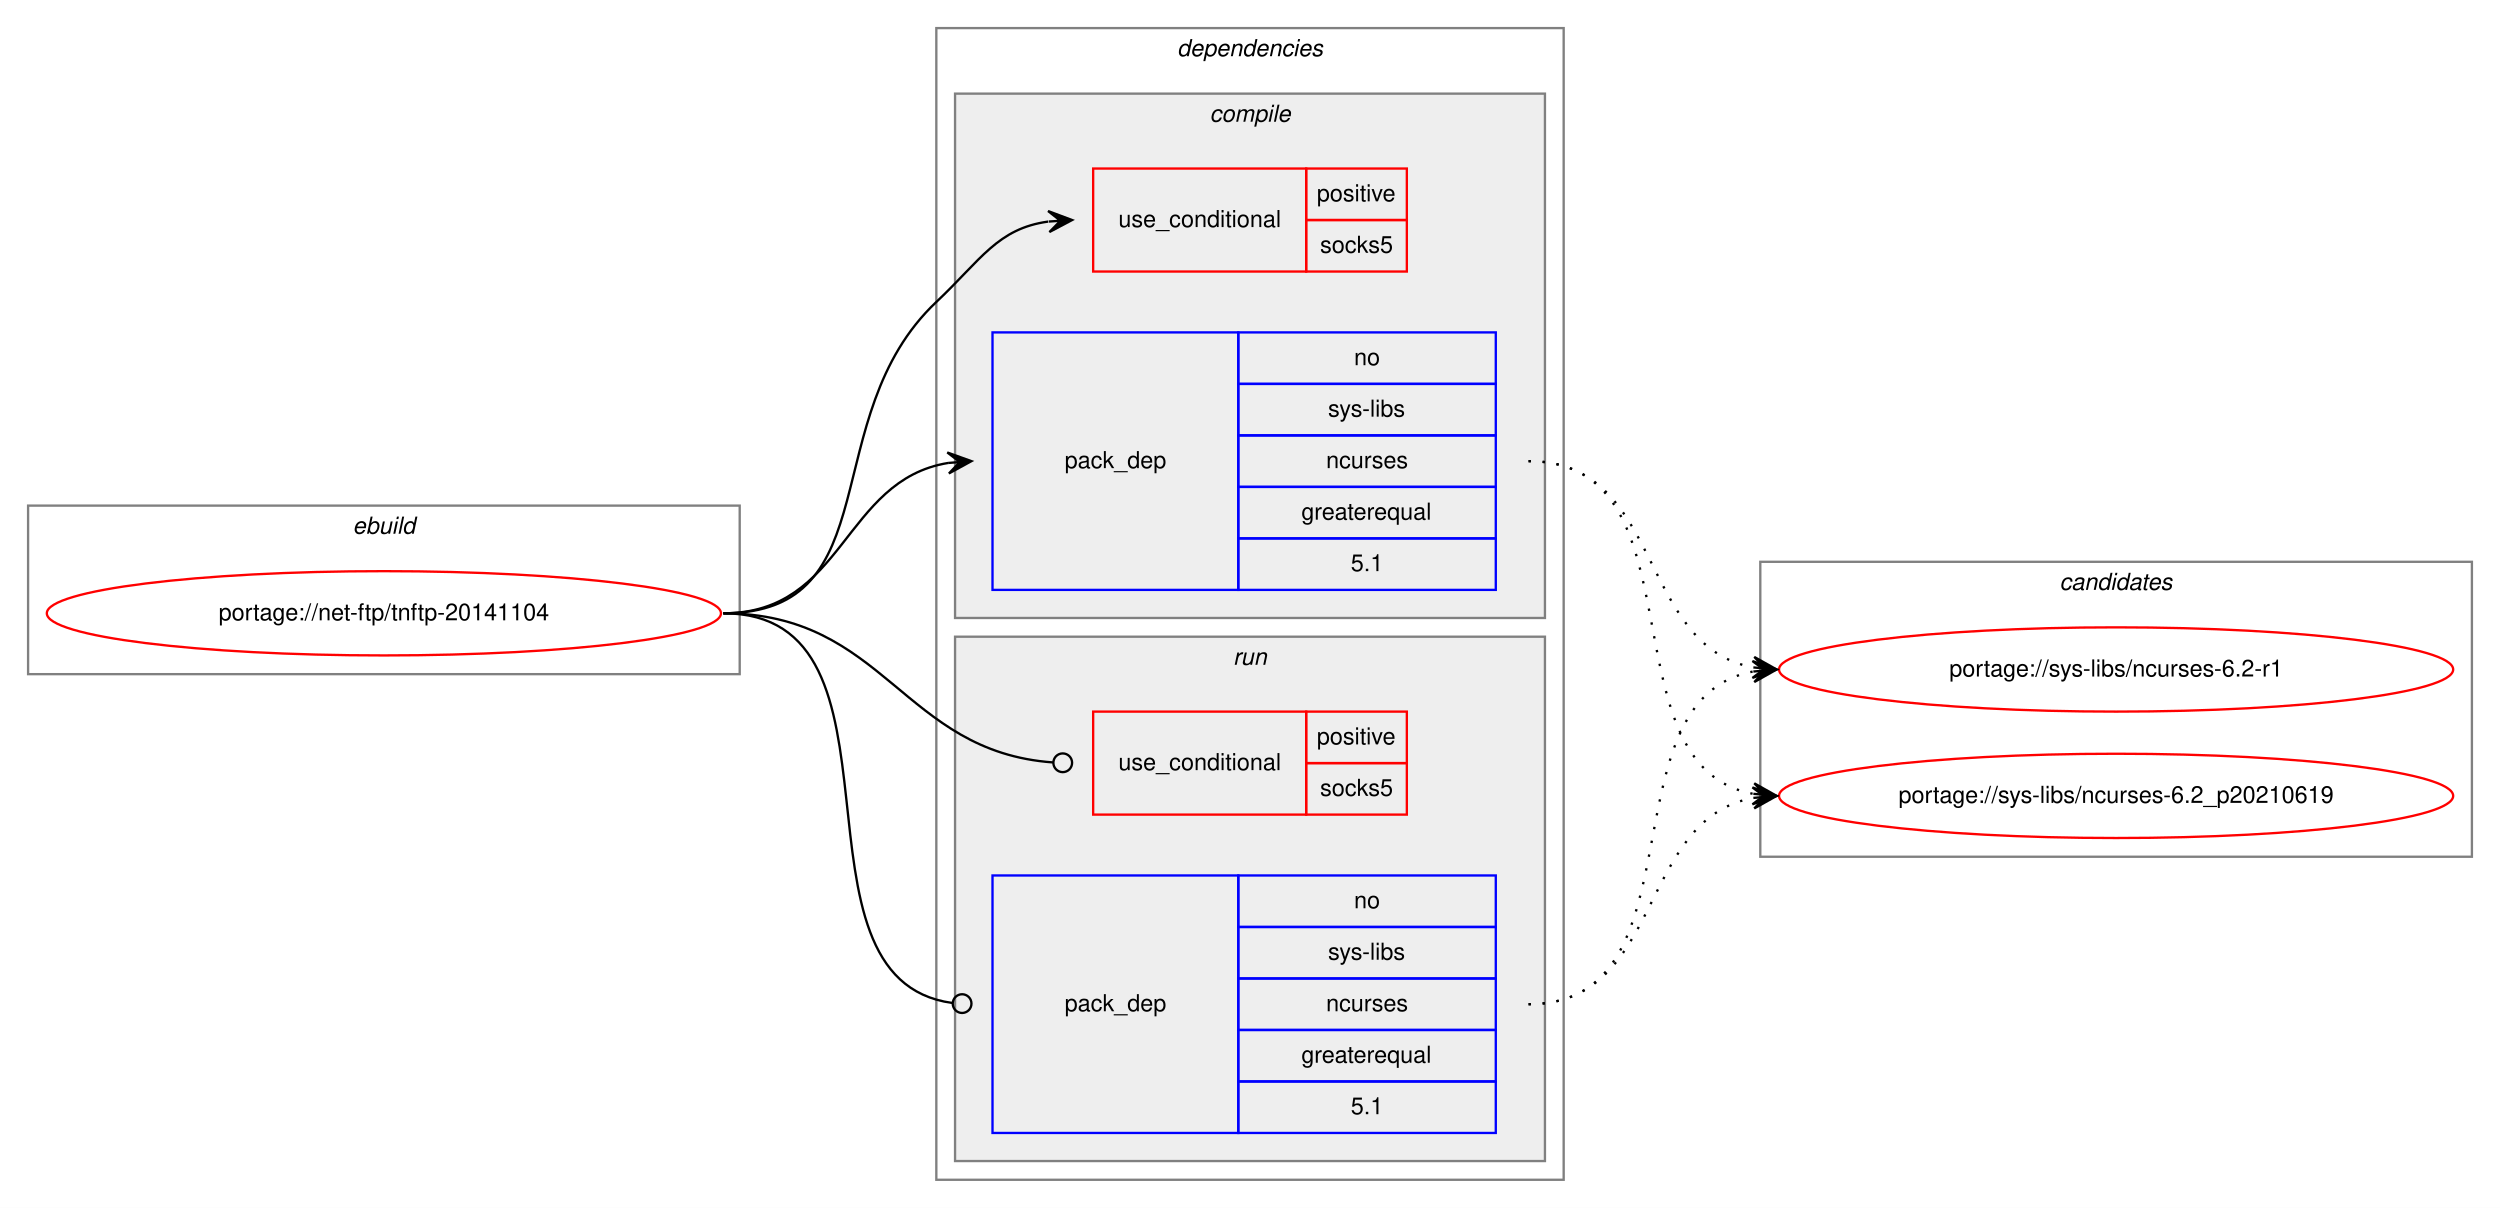
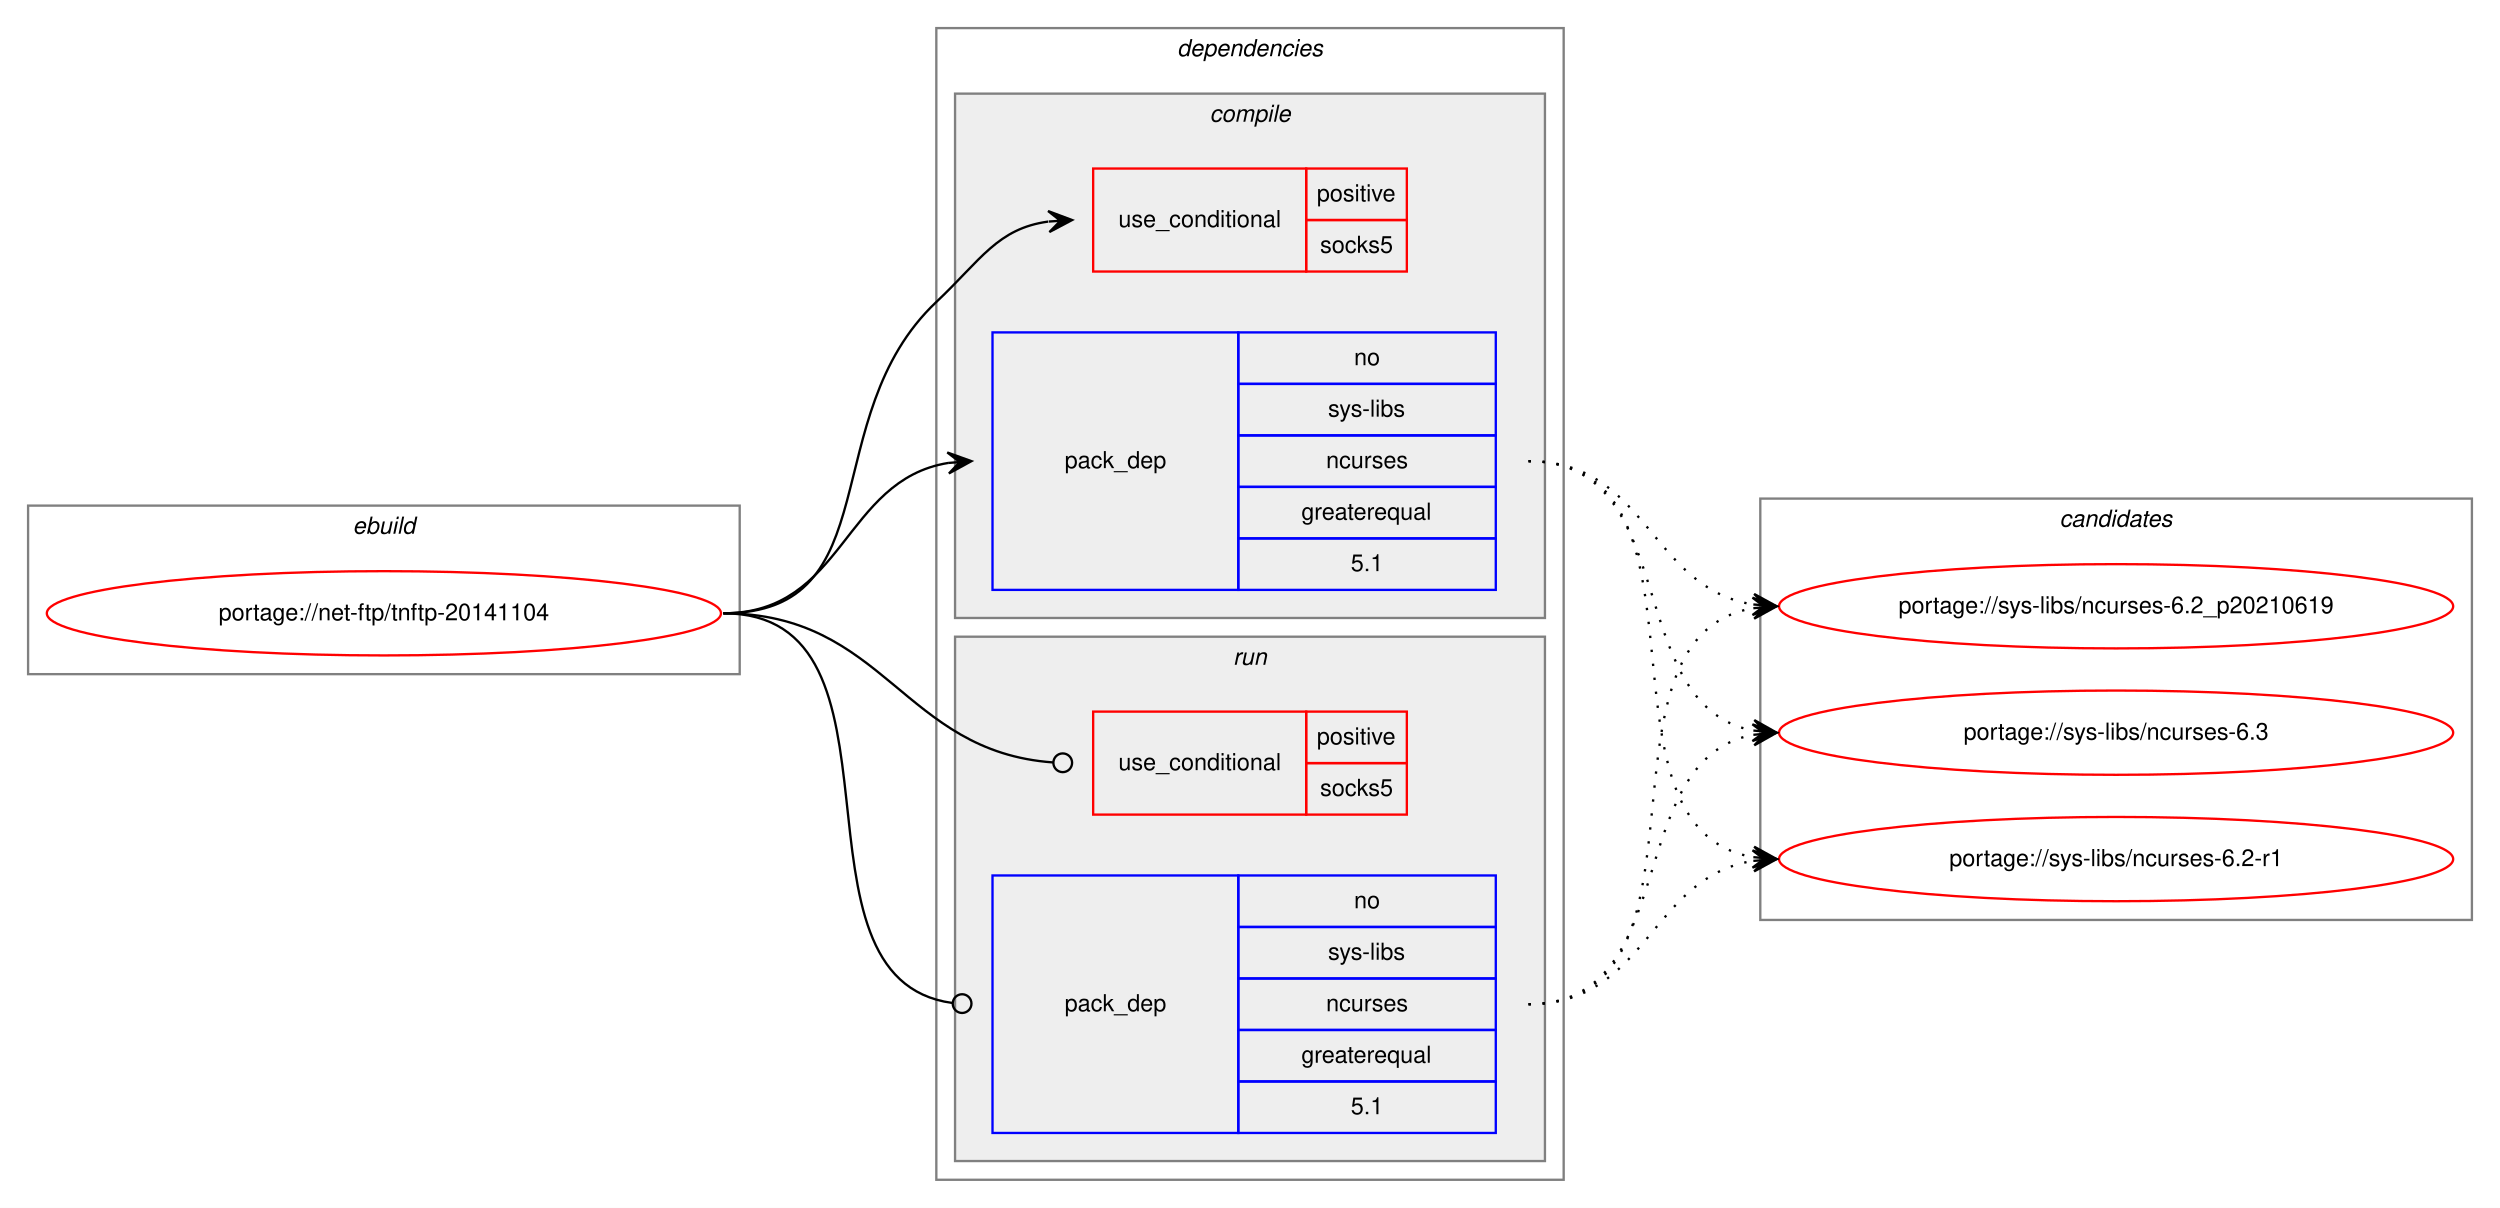
<svg xmlns="http://www.w3.org/2000/svg" xmlns:xlink="http://www.w3.org/1999/xlink" width="1068pt" height="516pt" viewBox="0.00 0.00 1068.00 516.00">
  <g id="graph0" class="graph" transform="scale(1 1) rotate(0) translate(4 512)">
    <polygon fill="white" stroke="transparent" points="-4,4 -4,-512 1064,-512 1064,4 -4,4" />
    <g id="clust1" class="cluster">
      <polygon fill="none" stroke="gray" points="8,-224 8,-296 312,-296 312,-224 8,-224" />
      <text text-anchor="start" x="146.66" y="-284" font-family="Helvetica,sans-Serif" font-style="italic" font-size="10.00">ebuild</text>
    </g>
    <g id="clust2" class="cluster">
      <polygon fill="none" stroke="gray" points="396,-8 396,-500 664,-500 664,-8 396,-8" />
      <text text-anchor="start" x="498.88" y="-488" font-family="Helvetica,sans-Serif" font-style="italic" font-size="10.00">dependencies</text>
    </g>
    <g id="clust3" class="cluster">
      <polygon fill="#eeeeee" stroke="gray" points="404,-248 404,-472 656,-472 656,-248 404,-248" />
      <text text-anchor="start" x="512.78" y="-460" font-family="Helvetica,sans-Serif" font-style="italic" font-size="10.00">compile</text>
    </g>
    <g id="clust7" class="cluster">
      <polygon fill="#eeeeee" stroke="gray" points="404,-16 404,-240 656,-240 656,-16 404,-16" />
      <text text-anchor="start" x="522.78" y="-228" font-family="Helvetica,sans-Serif" font-style="italic" font-size="10.00">run</text>
    </g>
    <g id="clust10" class="cluster">
-       <polygon fill="none" stroke="gray" points="748,-146 748,-272 1052,-272 1052,-146 748,-146" />
-       <text text-anchor="start" x="875.82" y="-260" font-family="Helvetica,sans-Serif" font-style="italic" font-size="10.00">candidates</text>
+       <polygon fill="none" stroke="gray" points="748,-119 748,-299 1052,-299 1052,-119 748,-119" />
+       <text text-anchor="start" x="875.82" y="-287" font-family="Helvetica,sans-Serif" font-style="italic" font-size="10.00">candidates</text>
    </g>
    <g id="node1" class="node">
      <g id="a_node1">
        <a xlink:href="../net-ftp/tnftp-20141104.svg" xlink:title="portage://net-ftp/tnftp-20141104">
          <ellipse fill="none" stroke="red" cx="160" cy="-250" rx="144" ry="18" />
          <text text-anchor="middle" x="160" y="-247" font-family="Helvetica,sans-Serif" font-size="10.00">portage://net-ftp/tnftp-20141104</text>
        </a>
      </g>
    </g>
    <g id="node2" class="node">
      <polygon fill="none" stroke="red" points="463,-396 463,-440 554,-440 554,-396 463,-396" />
      <text text-anchor="start" x="473.77" y="-415" font-family="Helvetica,sans-Serif" font-size="10.00">use_conditional</text>
      <polygon fill="none" stroke="red" points="554,-418 554,-440 597,-440 597,-418 554,-418" />
      <text text-anchor="start" x="558.55" y="-426" font-family="Helvetica,sans-Serif" font-size="10.00">positive</text>
      <polygon fill="none" stroke="red" points="554,-396 554,-418 597,-418 597,-396 554,-396" />
      <text text-anchor="start" x="559.94" y="-404" font-family="Helvetica,sans-Serif" font-size="10.00">socks5</text>
    </g>
    <g id="edge1" class="edge">
      <path fill="none" stroke="black" d="M305,-250C376.62,-250 343.93,-333.82 396,-383 415.15,-401.09 422.14,-414.32 443.76,-417.34" />
      <polygon fill="black" stroke="black" points="454,-418 443.73,-421.85 449.01,-417.68 444.02,-417.36 444.02,-417.36 444.02,-417.36 449.01,-417.68 444.31,-412.87 454,-418 454,-418" />
    </g>
    <g id="node3" class="node">
      <polygon fill="none" stroke="blue" points="420,-260 420,-370 525,-370 525,-260 420,-260" />
      <text text-anchor="start" x="450.82" y="-312" font-family="Helvetica,sans-Serif" font-size="10.00">pack_dep</text>
      <polygon fill="none" stroke="blue" points="525,-348 525,-370 635,-370 635,-348 525,-348" />
      <text text-anchor="start" x="574.44" y="-356" font-family="Helvetica,sans-Serif" font-size="10.00">no</text>
      <polygon fill="none" stroke="blue" points="525,-326 525,-348 635,-348 635,-326 525,-326" />
      <text text-anchor="start" x="563.34" y="-334" font-family="Helvetica,sans-Serif" font-size="10.00">sys-libs</text>
      <polygon fill="none" stroke="blue" points="525,-304 525,-326 635,-326 635,-304 525,-304" />
      <text text-anchor="start" x="562.5" y="-312" font-family="Helvetica,sans-Serif" font-size="10.00">ncurses</text>
      <polygon fill="none" stroke="blue" points="525,-282 525,-304 635,-304 635,-282 525,-282" />
      <text text-anchor="start" x="551.94" y="-290" font-family="Helvetica,sans-Serif" font-size="10.00">greaterequal</text>
      <polygon fill="none" stroke="blue" points="525,-260 525,-282 635,-282 635,-260 525,-260" />
      <text text-anchor="start" x="573.05" y="-268" font-family="Helvetica,sans-Serif" font-size="10.00">5.1</text>
    </g>
    <g id="edge2" class="edge">
      <path fill="none" stroke="black" d="M305,-250C356.7,-250 356.07,-306.89 401.03,-314.22" />
      <polygon fill="black" stroke="black" points="411,-315 400.68,-318.71 406.02,-314.61 401.03,-314.22 401.03,-314.22 401.03,-314.22 406.02,-314.61 401.38,-309.74 411,-315 411,-315" />
    </g>
    <g id="node4" class="node">
      <polygon fill="none" stroke="red" points="463,-164 463,-208 554,-208 554,-164 463,-164" />
      <text text-anchor="start" x="473.77" y="-183" font-family="Helvetica,sans-Serif" font-size="10.00">use_conditional</text>
      <polygon fill="none" stroke="red" points="554,-186 554,-208 597,-208 597,-186 554,-186" />
      <text text-anchor="start" x="558.55" y="-194" font-family="Helvetica,sans-Serif" font-size="10.00">positive</text>
      <polygon fill="none" stroke="red" points="554,-164 554,-186 597,-186 597,-164 554,-164" />
      <text text-anchor="start" x="559.94" y="-172" font-family="Helvetica,sans-Serif" font-size="10.00">socks5</text>
    </g>
    <g id="edge3" class="edge">
      <path fill="none" stroke="black" d="M305,-250C374.26,-250 381.45,-190.9 445.85,-186.29" />
      <ellipse fill="none" stroke="black" cx="450" cy="-186.14" rx="4" ry="4" />
    </g>
    <g id="node5" class="node">
      <polygon fill="none" stroke="blue" points="420,-28 420,-138 525,-138 525,-28 420,-28" />
      <text text-anchor="start" x="450.82" y="-80" font-family="Helvetica,sans-Serif" font-size="10.00">pack_dep</text>
      <polygon fill="none" stroke="blue" points="525,-116 525,-138 635,-138 635,-116 525,-116" />
      <text text-anchor="start" x="574.44" y="-124" font-family="Helvetica,sans-Serif" font-size="10.00">no</text>
      <polygon fill="none" stroke="blue" points="525,-94 525,-116 635,-116 635,-94 525,-94" />
      <text text-anchor="start" x="563.34" y="-102" font-family="Helvetica,sans-Serif" font-size="10.00">sys-libs</text>
      <polygon fill="none" stroke="blue" points="525,-72 525,-94 635,-94 635,-72 525,-72" />
      <text text-anchor="start" x="562.5" y="-80" font-family="Helvetica,sans-Serif" font-size="10.00">ncurses</text>
      <polygon fill="none" stroke="blue" points="525,-50 525,-72 635,-72 635,-50 525,-50" />
      <text text-anchor="start" x="551.94" y="-58" font-family="Helvetica,sans-Serif" font-size="10.00">greaterequal</text>
      <polygon fill="none" stroke="blue" points="525,-28 525,-50 635,-50 635,-28 525,-28" />
      <text text-anchor="start" x="573.05" y="-36" font-family="Helvetica,sans-Serif" font-size="10.00">5.1</text>
    </g>
    <g id="edge4" class="edge">
      <path fill="none" stroke="black" d="M305,-250C389.99,-250 327.55,-93.91 402.75,-83.54" />
      <ellipse fill="none" stroke="black" cx="407.01" cy="-83.26" rx="4" ry="4" />
    </g>
    <g id="node6" class="node">
      <g id="a_node6">
        <a xlink:href="../sys-libs/ncurses-6.2-r1.svg" xlink:title="portage://sys-libs/ncurses-6.2-r1">
-           <ellipse fill="none" stroke="red" cx="900" cy="-226" rx="144" ry="18" />
-           <text text-anchor="middle" x="900" y="-223" font-family="Helvetica,sans-Serif" font-size="10.00">portage://sys-libs/ncurses-6.2-r1</text>
+           <ellipse fill="none" stroke="red" cx="900" cy="-145" rx="144" ry="18" />
+           <text text-anchor="middle" x="900" y="-142" font-family="Helvetica,sans-Serif" font-size="10.00">portage://sys-libs/ncurses-6.2-r1</text>
        </a>
      </g>
    </g>
    <g id="edge5" class="edge">
-       <path fill="none" stroke="black" stroke-dasharray="1,5" d="M649,-315C706.91,-315 695.21,-236.12 744.96,-226.88" />
-       <polygon fill="black" stroke="black" points="755,-226 745.43,-231.36 750.02,-226.44 745.04,-226.87 745.04,-226.87 745.04,-226.87 750.02,-226.44 744.64,-222.39 755,-226 755,-226" />
+       <path fill="none" stroke="black" stroke-dasharray="1,5" d="M649,-315C734.39,-315 671.6,-158.66 744.83,-145.83" />
+       <polygon fill="black" stroke="black" points="755,-145 745.4,-150.3 750.02,-145.41 745.03,-145.82 745.03,-145.82 745.03,-145.82 750.02,-145.41 744.67,-141.33 755,-145 755,-145" />
    </g>
    <g id="node7" class="node">
      <g id="a_node7">
        <a xlink:href="../sys-libs/ncurses-6.2_p20210619.svg" xlink:title="portage://sys-libs/ncurses-6.2_p20210619">
-           <ellipse fill="none" stroke="red" cx="900" cy="-172" rx="144" ry="18" />
-           <text text-anchor="middle" x="900" y="-169" font-family="Helvetica,sans-Serif" font-size="10.00">portage://sys-libs/ncurses-6.2_p20210619</text>
+           <ellipse fill="none" stroke="red" cx="900" cy="-253" rx="144" ry="18" />
+           <text text-anchor="middle" x="900" y="-250" font-family="Helvetica,sans-Serif" font-size="10.00">portage://sys-libs/ncurses-6.2_p20210619</text>
        </a>
      </g>
    </g>
    <g id="edge6" class="edge">
-       <path fill="none" stroke="black" stroke-dasharray="1,5" d="M649,-315C724.4,-315 680.5,-185.09 744.71,-172.91" />
-       <polygon fill="black" stroke="black" points="755,-172 745.44,-177.37 750.02,-172.44 745.04,-172.88 745.04,-172.88 745.04,-172.88 750.02,-172.44 744.64,-168.4 755,-172 755,-172" />
+       <path fill="none" stroke="black" stroke-dasharray="1,5" d="M649,-315C699.95,-315 700.59,-260.96 744.86,-253.78" />
+       <polygon fill="black" stroke="black" points="755,-253 745.38,-258.26 750.01,-253.39 745.03,-253.77 745.03,-253.77 745.03,-253.77 750.01,-253.39 744.68,-249.28 755,-253 755,-253" />
+     </g>
+     <g id="node8" class="node">
+       <g id="a_node8">
+         <a xlink:href="../sys-libs/ncurses-6.3.svg" xlink:title="portage://sys-libs/ncurses-6.3">
+           <ellipse fill="none" stroke="red" cx="900" cy="-199" rx="144" ry="18" />
+           <text text-anchor="middle" x="900" y="-196" font-family="Helvetica,sans-Serif" font-size="10.00">portage://sys-libs/ncurses-6.3</text>
+         </a>
+       </g>
    </g>
    <g id="edge7" class="edge">
-       <path fill="none" stroke="black" stroke-dasharray="1,5" d="M649,-83C724.4,-83 680.5,-212.91 744.71,-225.09" />
-       <polygon fill="black" stroke="black" points="755,-226 744.64,-229.6 750.02,-225.56 745.04,-225.12 745.04,-225.12 745.04,-225.12 750.02,-225.56 745.44,-220.63 755,-226 755,-226" />
+       <path fill="none" stroke="black" stroke-dasharray="1,5" d="M649,-315C715.16,-315 688.43,-210.91 744.78,-199.93" />
+       <polygon fill="black" stroke="black" points="755,-199 745.45,-204.39 750.02,-199.46 745.04,-199.91 745.04,-199.91 745.04,-199.91 750.02,-199.46 744.63,-195.43 755,-199 755,-199" />
    </g>
    <g id="edge8" class="edge">
-       <path fill="none" stroke="black" stroke-dasharray="1,5" d="M649,-83C706.91,-83 695.21,-161.88 744.96,-171.12" />
-       <polygon fill="black" stroke="black" points="755,-172 744.64,-175.61 750.02,-171.56 745.04,-171.13 745.04,-171.13 745.04,-171.13 750.02,-171.56 745.43,-166.64 755,-172 755,-172" />
+       <path fill="none" stroke="black" stroke-dasharray="1,5" d="M649,-83C699.95,-83 700.59,-137.04 744.86,-144.22" />
+       <polygon fill="black" stroke="black" points="755,-145 744.68,-148.72 750.01,-144.61 745.03,-144.23 745.03,-144.23 745.03,-144.23 750.01,-144.61 745.38,-139.74 755,-145 755,-145" />
+     </g>
+     <g id="edge9" class="edge">
+       <path fill="none" stroke="black" stroke-dasharray="1,5" d="M649,-83C734.39,-83 671.6,-239.34 744.83,-252.17" />
+       <polygon fill="black" stroke="black" points="755,-253 744.67,-256.67 750.02,-252.59 745.03,-252.18 745.03,-252.18 745.03,-252.18 750.02,-252.59 745.4,-247.7 755,-253 755,-253" />
+     </g>
+     <g id="edge10" class="edge">
+       <path fill="none" stroke="black" stroke-dasharray="1,5" d="M649,-83C715.16,-83 688.43,-187.09 744.78,-198.07" />
+       <polygon fill="black" stroke="black" points="755,-199 744.63,-202.57 750.02,-198.54 745.04,-198.09 745.04,-198.09 745.04,-198.09 750.02,-198.54 745.45,-193.61 755,-199 755,-199" />
    </g>
  </g>
</svg>
